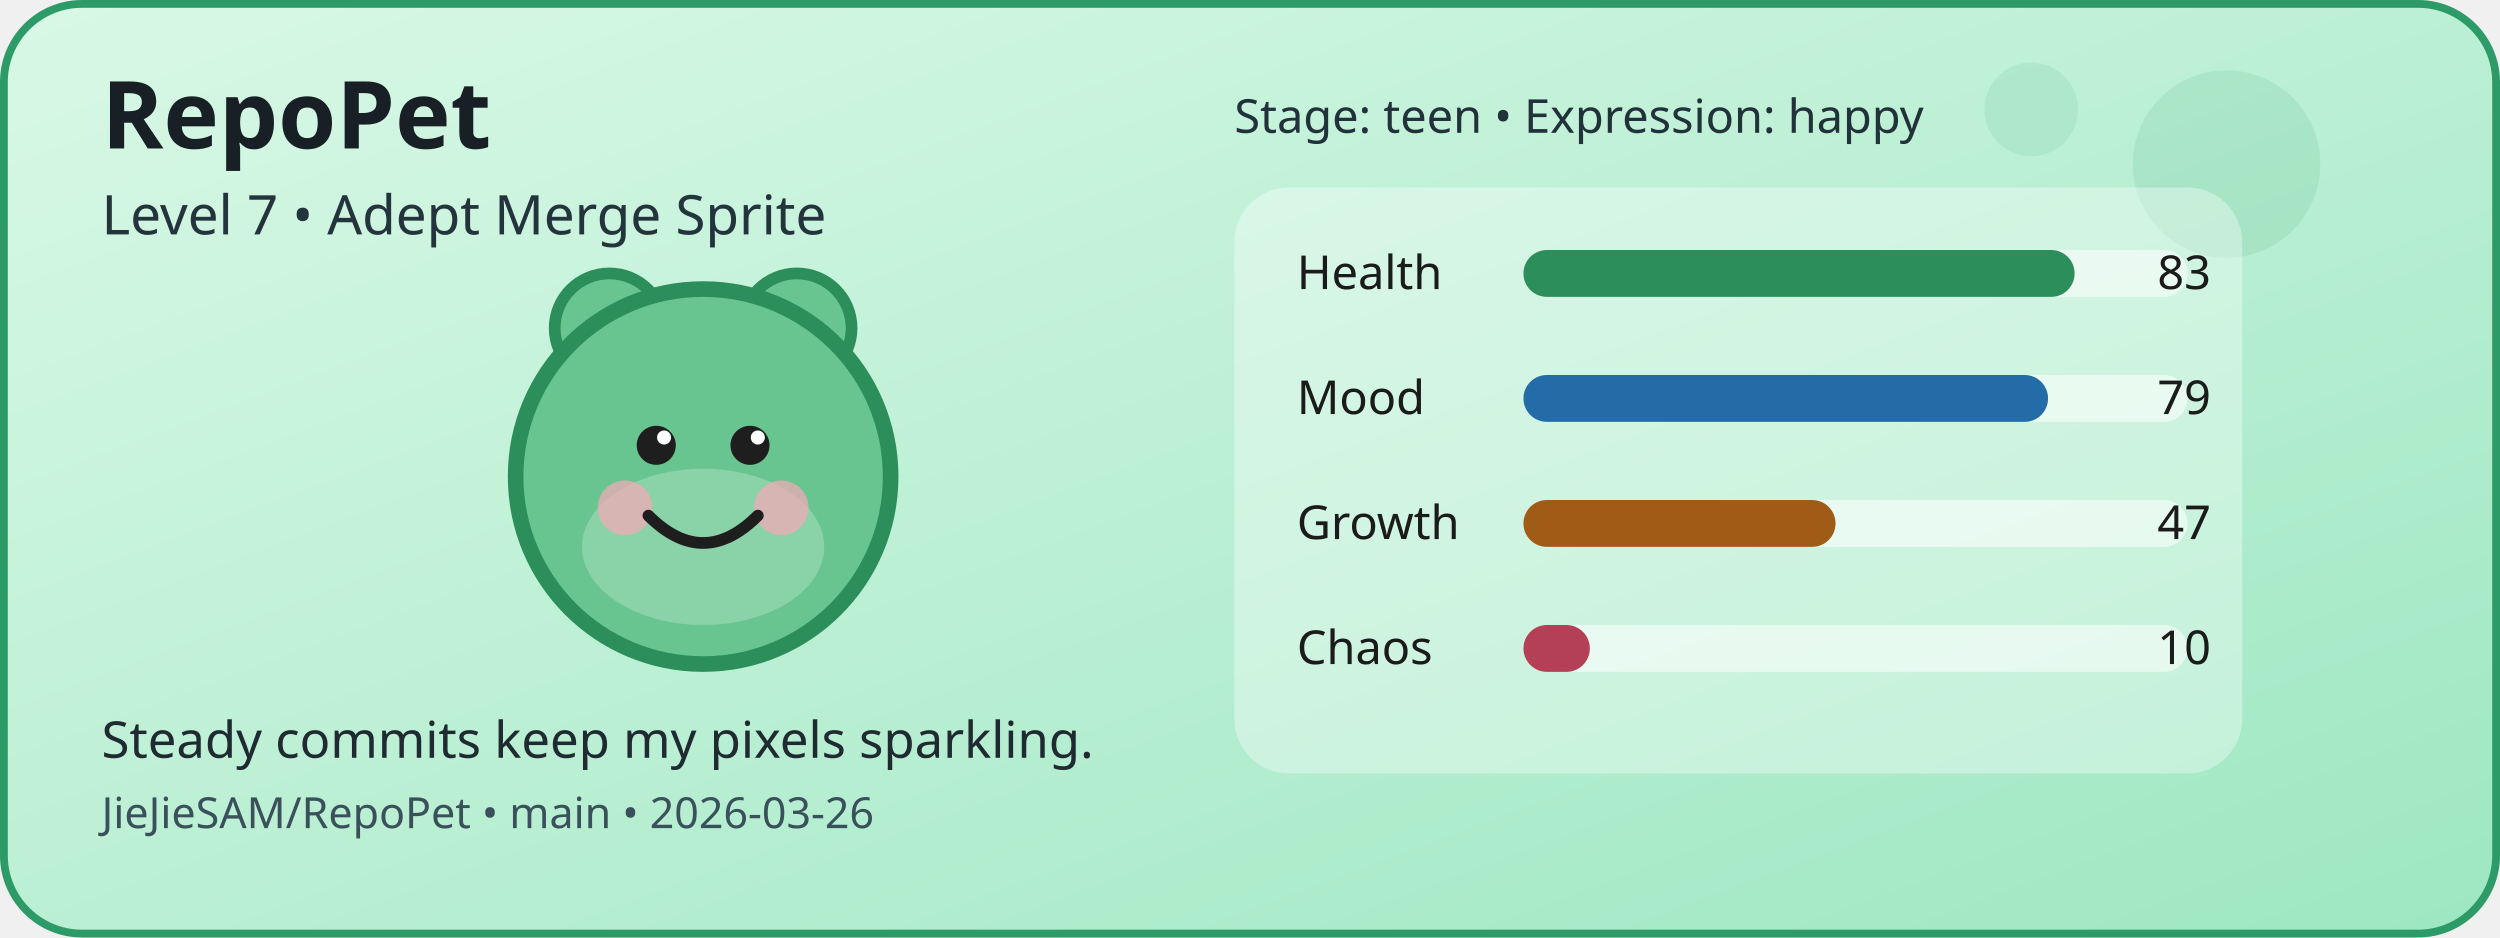
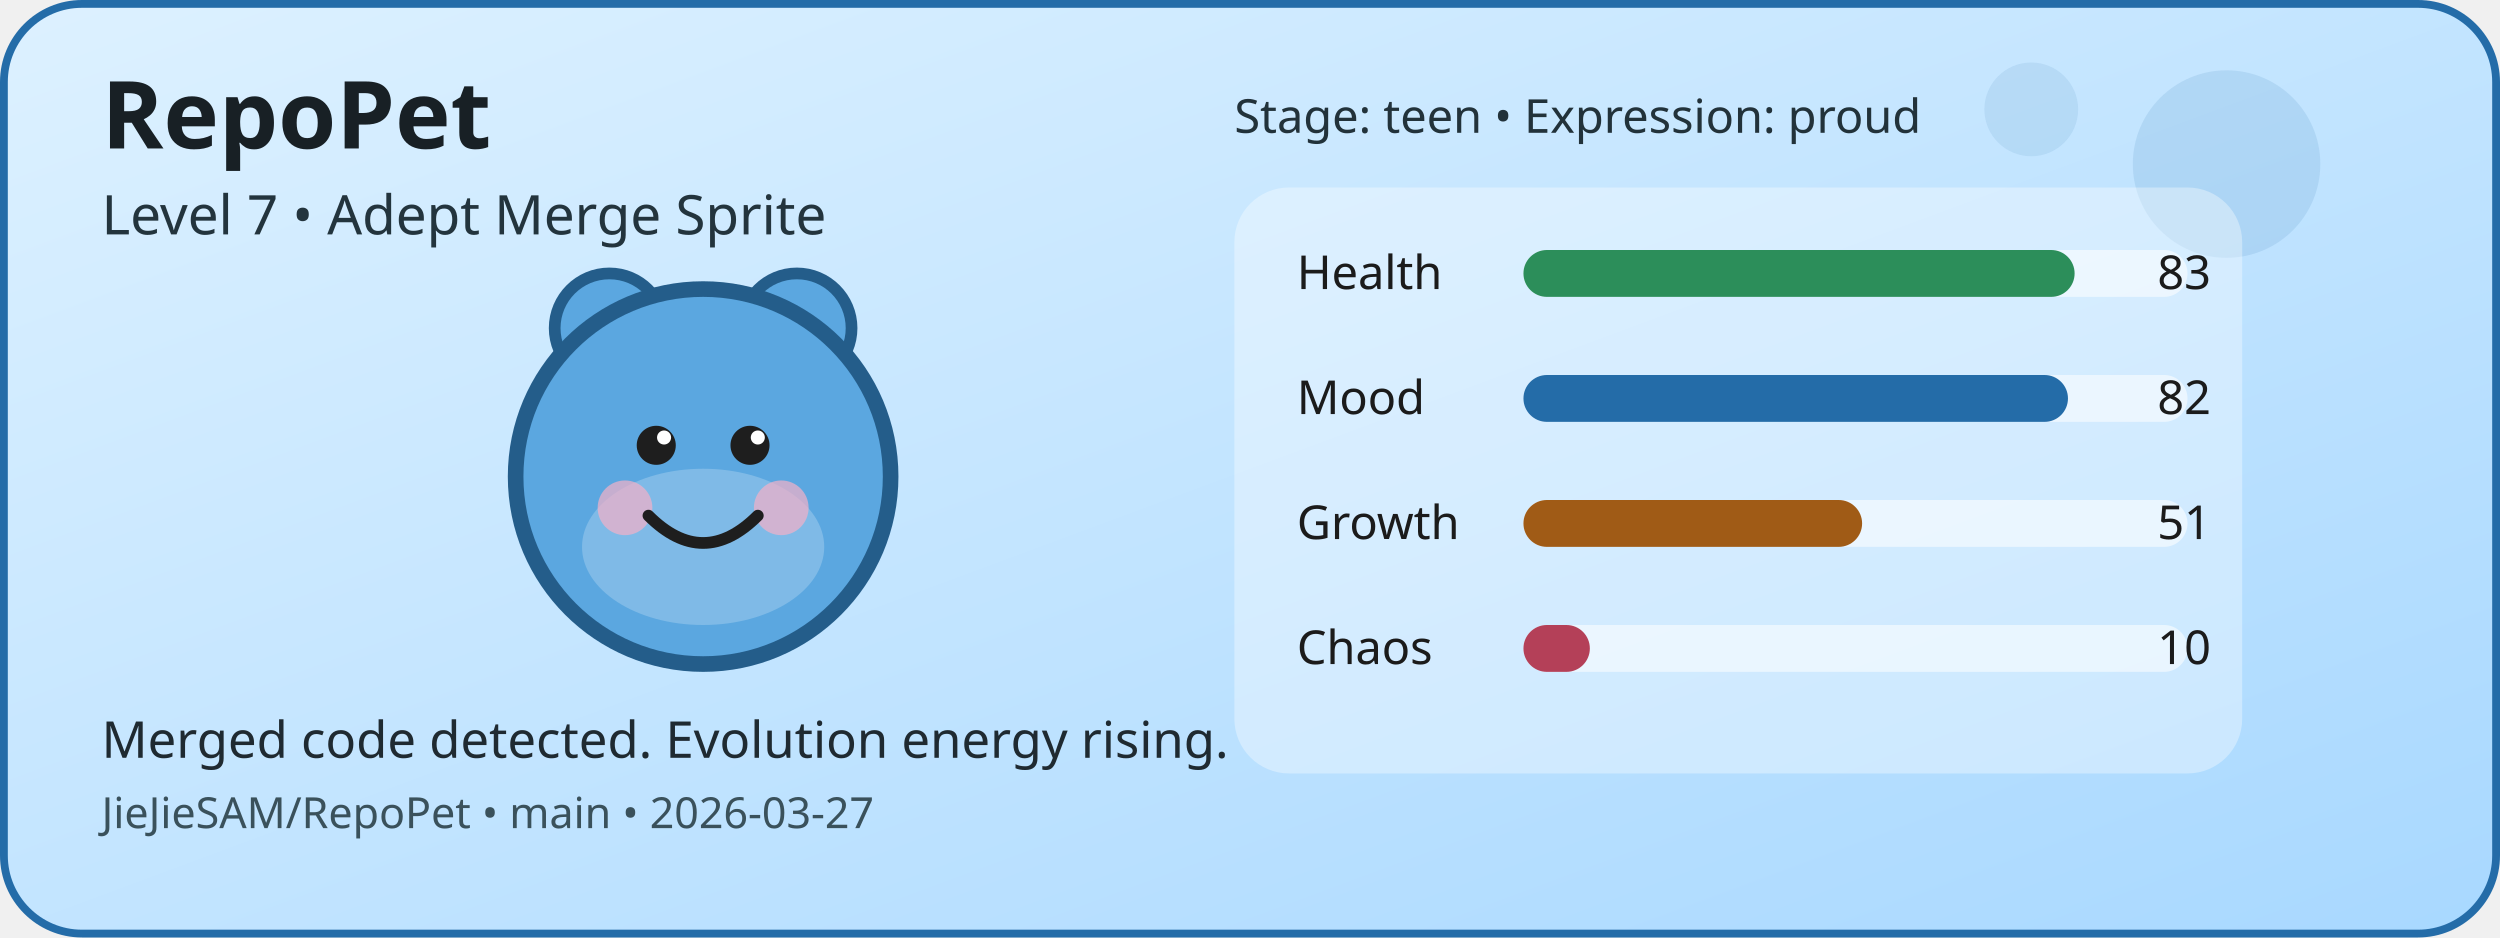
<svg xmlns="http://www.w3.org/2000/svg" width="640" height="240" viewBox="0 0 640 240" role="img" aria-label="RepoPet status card">
  <defs>
    <linearGradient id="cardGradient" x1="0" y1="0" x2="1" y2="1">
-       <stop offset="0%" stop-color="#D9F8E6" />
-       <stop offset="100%" stop-color="#9DE7C2" />
+       <stop offset="0%" stop-color="#DDF1FF" />
+       <stop offset="100%" stop-color="#A8D8FF" />
    </linearGradient>
  </defs>
-   <rect x="1" y="1" width="638" height="238" rx="20" fill="url(#cardGradient)" stroke="#2D9B67" stroke-width="2" />
-   <circle cx="570" cy="42" r="24" fill="#2D9B67" opacity="0.12" />
-   <circle cx="520" cy="28" r="12" fill="#2D9B67" opacity="0.1" />
-   <circle cx="156" cy="84" r="14" fill="#69C58F" stroke="#2C8E5A" stroke-width="3" />
-   <circle cx="204" cy="84" r="14" fill="#69C58F" stroke="#2C8E5A" stroke-width="3" />
-   <circle cx="180" cy="122" r="48" fill="#69C58F" stroke="#2C8E5A" stroke-width="4" />
+   <rect x="1" y="1" width="638" height="238" rx="20" fill="url(#cardGradient)" stroke="#246CA8" stroke-width="2" />
+   <circle cx="570" cy="42" r="24" fill="#246CA8" opacity="0.12" />
+   <circle cx="520" cy="28" r="12" fill="#246CA8" opacity="0.1" />
+   <circle cx="156" cy="84" r="14" fill="#5BA7E0" stroke="#245D8A" stroke-width="3" />
+   <circle cx="204" cy="84" r="14" fill="#5BA7E0" stroke="#245D8A" stroke-width="3" />
+   <circle cx="180" cy="122" r="48" fill="#5BA7E0" stroke="#245D8A" stroke-width="4" />
  <ellipse cx="180" cy="140" rx="31" ry="20" fill="#FFFFFF" opacity="0.22" />
-   <circle cx="160" cy="130" r="7" fill="#F6A8B8" opacity="0.7" />
-   <circle cx="200" cy="130" r="7" fill="#F6A8B8" opacity="0.7" />
+   <circle cx="160" cy="130" r="7" fill="#F4B1C7" opacity="0.7" />
+   <circle cx="200" cy="130" r="7" fill="#F4B1C7" opacity="0.7" />
  <circle cx="168" cy="114" r="5" fill="#1E1E1E" />
  <circle cx="192" cy="114" r="5" fill="#1E1E1E" />
  <circle cx="170" cy="112" r="1.8" fill="#FFFFFF" />
  <circle cx="194" cy="112" r="1.8" fill="#FFFFFF" />
  <path d="M166 132 Q180 146 194 132" fill="none" stroke="#1E1E1E" stroke-width="3" stroke-linecap="round" />
  <rect x="316" y="48" width="258" height="150" rx="14" fill="#FFFFFF" opacity="0.35" />
  <text x="332" y="74" font-family="Verdana, sans-serif" font-size="12" fill="#1B1B1B">Health</text>
  <rect x="390" y="64" width="170" height="12" rx="6" fill="#FFFFFF" opacity="0.55" />
  <rect x="390" y="64" width="141.1" height="12" rx="6" fill="#2C8E5A" />
  <text x="566" y="74" text-anchor="end" font-family="Verdana, sans-serif" font-size="12" fill="#1B1B1B">83</text>
  <text x="332" y="106" font-family="Verdana, sans-serif" font-size="12" fill="#1B1B1B">Mood</text>
  <rect x="390" y="96" width="170" height="12" rx="6" fill="#FFFFFF" opacity="0.55" />
-   <rect x="390" y="96" width="134.3" height="12" rx="6" fill="#246CA8" />
-   <text x="566" y="106" text-anchor="end" font-family="Verdana, sans-serif" font-size="12" fill="#1B1B1B">79</text>
+   <rect x="390" y="96" width="139.4" height="12" rx="6" fill="#246CA8" />
+   <text x="566" y="106" text-anchor="end" font-family="Verdana, sans-serif" font-size="12" fill="#1B1B1B">82</text>
  <text x="332" y="138" font-family="Verdana, sans-serif" font-size="12" fill="#1B1B1B">Growth</text>
  <rect x="390" y="128" width="170" height="12" rx="6" fill="#FFFFFF" opacity="0.55" />
-   <rect x="390" y="128" width="79.9" height="12" rx="6" fill="#A05B16" />
-   <text x="566" y="138" text-anchor="end" font-family="Verdana, sans-serif" font-size="12" fill="#1B1B1B">47</text>
+   <rect x="390" y="128" width="86.7" height="12" rx="6" fill="#A05B16" />
+   <text x="566" y="138" text-anchor="end" font-family="Verdana, sans-serif" font-size="12" fill="#1B1B1B">51</text>
  <text x="332" y="170" font-family="Verdana, sans-serif" font-size="12" fill="#1B1B1B">Chaos</text>
  <rect x="390" y="160" width="170" height="12" rx="6" fill="#FFFFFF" opacity="0.55" />
  <rect x="390" y="160" width="17" height="12" rx="6" fill="#B44058" />
  <text x="566" y="170" text-anchor="end" font-family="Verdana, sans-serif" font-size="12" fill="#1B1B1B">10</text>
  <text x="26" y="38" font-family="Verdana, sans-serif" font-size="24" font-weight="700" fill="#182025">RepoPet</text>
  <text x="26" y="60" font-family="Verdana, sans-serif" font-size="14" fill="#23343D">Level 7 • Adept Merge Sprite</text>
-   <text x="26" y="194" font-family="Verdana, sans-serif" font-size="13" fill="#1F2A31">Steady commits keep my pixels sparkling.</text>
-   <text x="26" y="212" font-family="Verdana, sans-serif" font-size="11" fill="#3A515B">JieJieSAM/RepoPet • main • 2026-03-26</text>
-   <text x="316" y="34" font-family="Verdana, sans-serif" font-size="12" fill="#22323A">Stage: teen • Expression: happy</text>
+   <text x="26" y="194" font-family="Verdana, sans-serif" font-size="13" fill="#1F2A31">Merged code detected. Evolution energy rising.</text>
+   <text x="26" y="212" font-family="Verdana, sans-serif" font-size="11" fill="#3A515B">JieJieSAM/RepoPet • main • 2026-03-27</text>
+   <text x="316" y="34" font-family="Verdana, sans-serif" font-size="12" fill="#22323A">Stage: teen • Expression: proud</text>
</svg>
